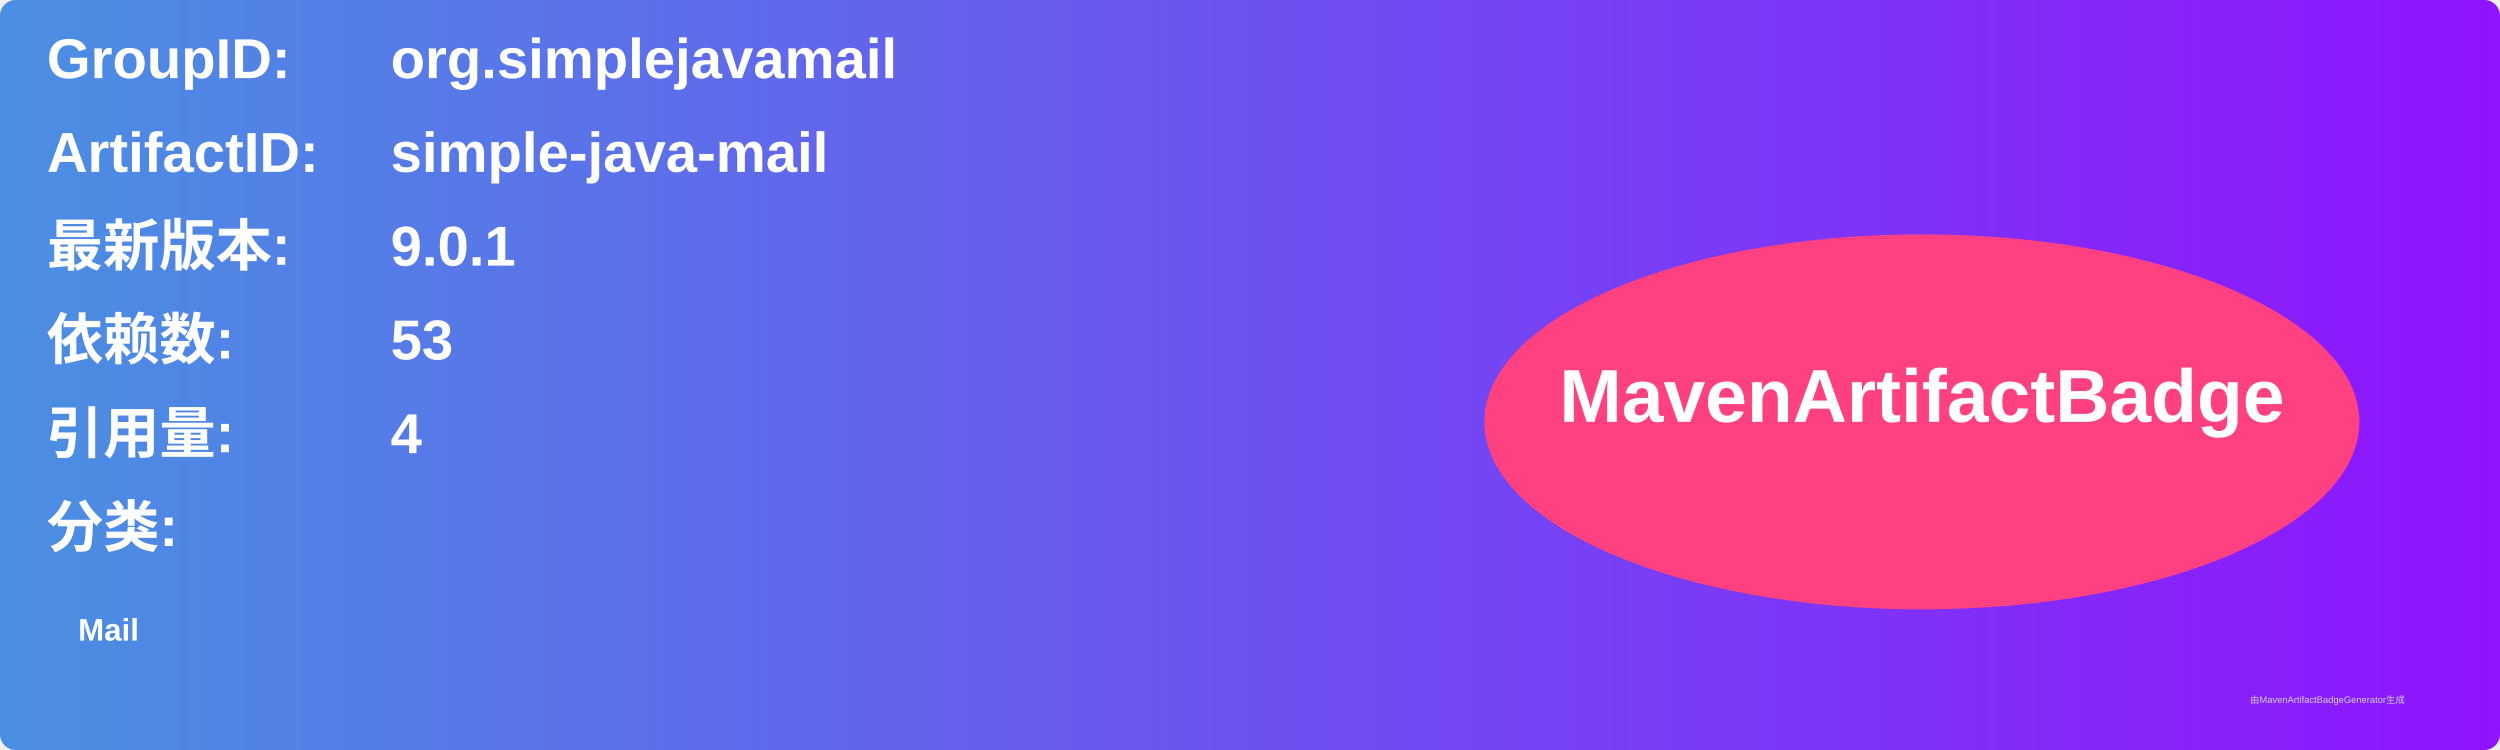
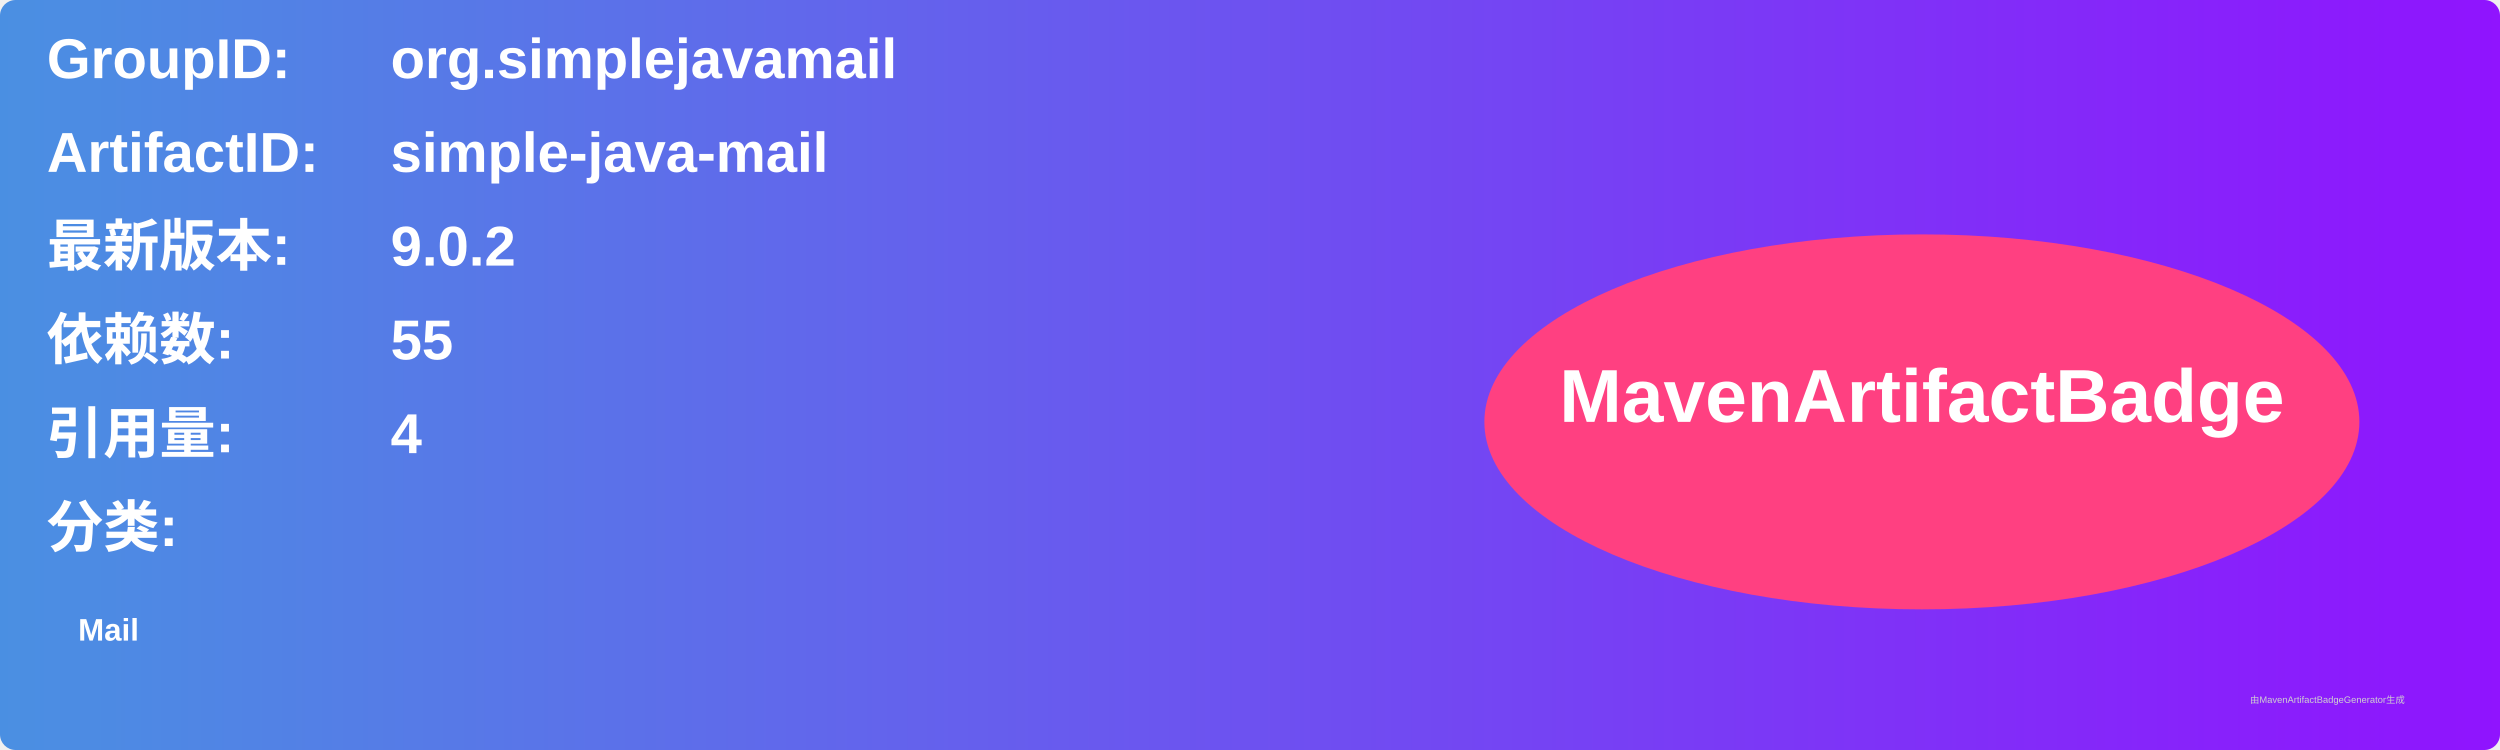
<svg xmlns="http://www.w3.org/2000/svg" width="800" height="240" viewBox="0 0 800 240">
  <linearGradient id="grad" x1="0%" y1="0%" x2="100%" y2="0%">
    <stop offset="0%" stop-color="#4a90e2" />
    <stop offset="100%" stop-color="#9013fe" />
  </linearGradient>
  <rect width="100%" height="100%" rx="5" ry="5" fill="url(#grad)" />
  <g transform="translate(15, 15)">
    <text x="0" y="10" font-family="Arial" font-size="18" fill="white" font-weight="bold" width="260">GroupID:</text>
    <text x="110" y="10" font-family="Arial" font-size="18" fill="white" font-weight="bold" width="460">org.simplejavamail</text>
    <text x="0" y="40" font-family="Arial" font-size="18" fill="white" font-weight="bold" width="260">ArtifactID:</text>
    <text x="110" y="40" font-family="Arial" font-size="18" fill="white" font-weight="bold" width="460">simple-java-mail</text>
    <text x="0" y="70" font-family="Arial" font-size="18" fill="white" font-weight="bold">最新版本:</text>
    <text x="110" y="70" font-family="Arial" font-size="18" fill="white" font-weight="bold">
-       <tspan font-weight="bold">9.0.1</tspan>
+       <tspan font-weight="bold">9.0.2</tspan>
    </text>
    <text x="0" y="100" font-family="Arial" font-size="18" fill="white" font-weight="bold">依赖数: </text>
    <text x="110" y="100" font-family="Arial" font-size="18" fill="white">
-       <tspan font-weight="bold">53</tspan>
+       <tspan font-weight="bold">55</tspan>
    </text>
    <text x="0" y="130" font-family="Arial" font-size="18" fill="white" font-weight="bold">引用量: </text>
    <text x="110" y="130" font-family="Arial" font-size="18" fill="white">
      <tspan font-weight="bold">4</tspan>
    </text>
    <text x="0" y="160" font-family="Arial" font-size="18" fill="white" font-weight="bold">分类:</text>
    <text x="10" y="190" font-family="Arial" font-size="10" fill="white">
      <tspan font-weight="bold">Mail</tspan>
    </text>
    <ellipse cx="600" cy="120" rx="140" ry="60" fill="#ff4081" />
    <text x="600" y="120" text-anchor="middle" font-family="Arial" font-size="24" fill="white" font-weight="bold">MavenArtifactBadge</text>
  </g>
  <text x="720" y="225" font-family="Arial" font-size="3" fill="#d0d0d0">由MavenArtifactBadgeGenerator生成</text>
</svg>
